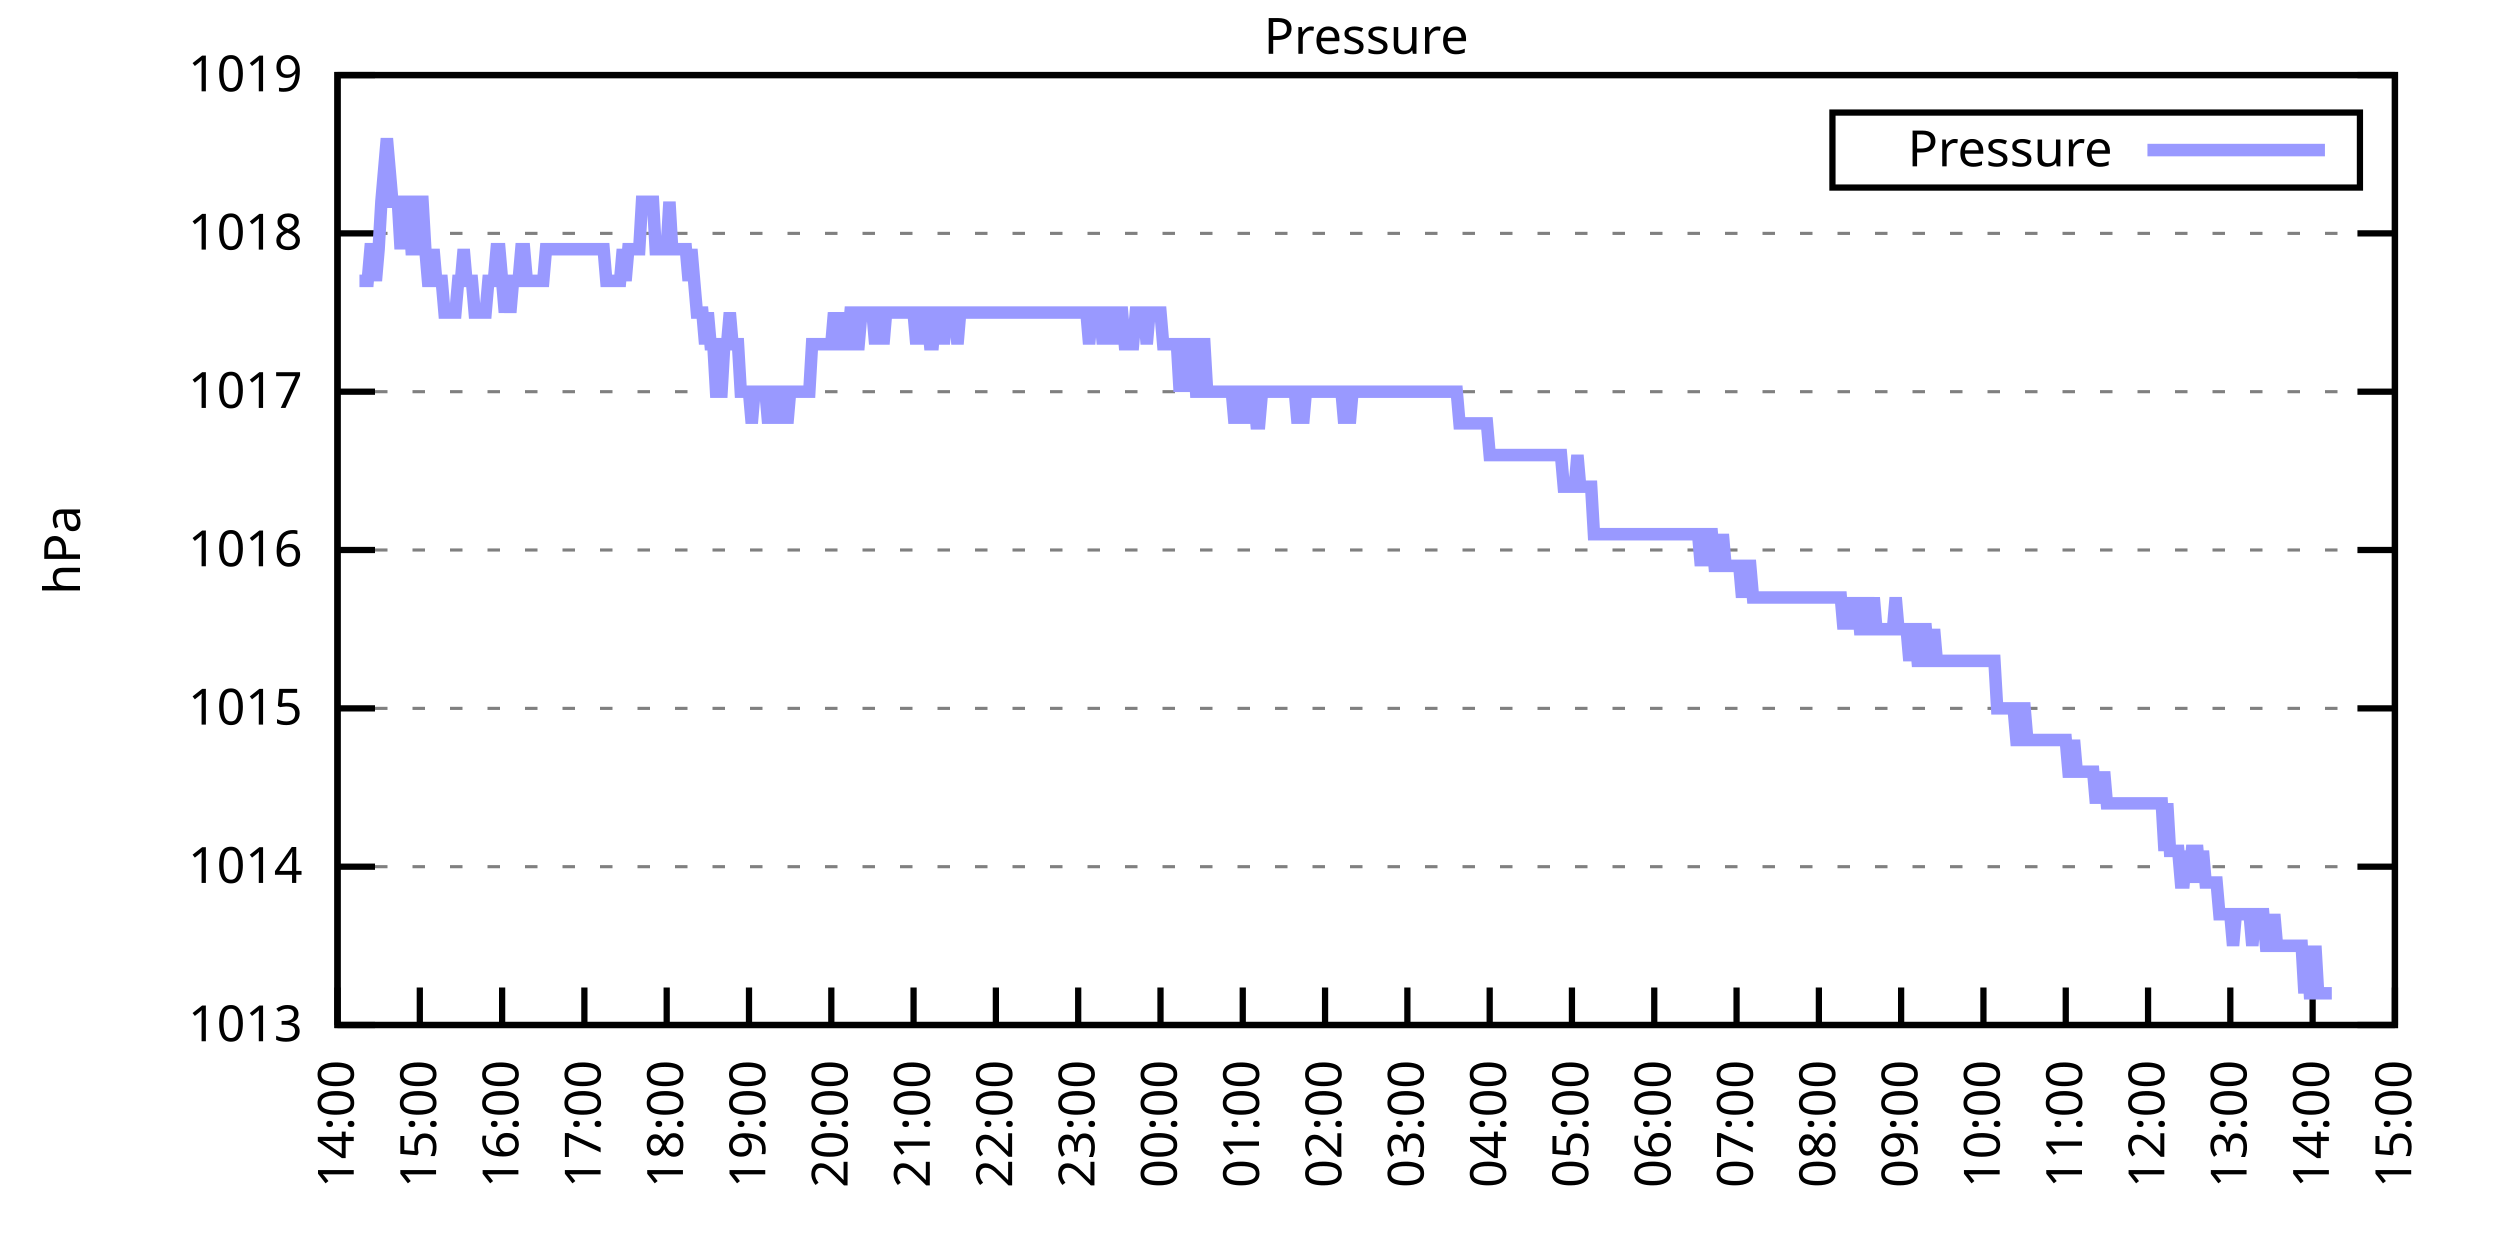
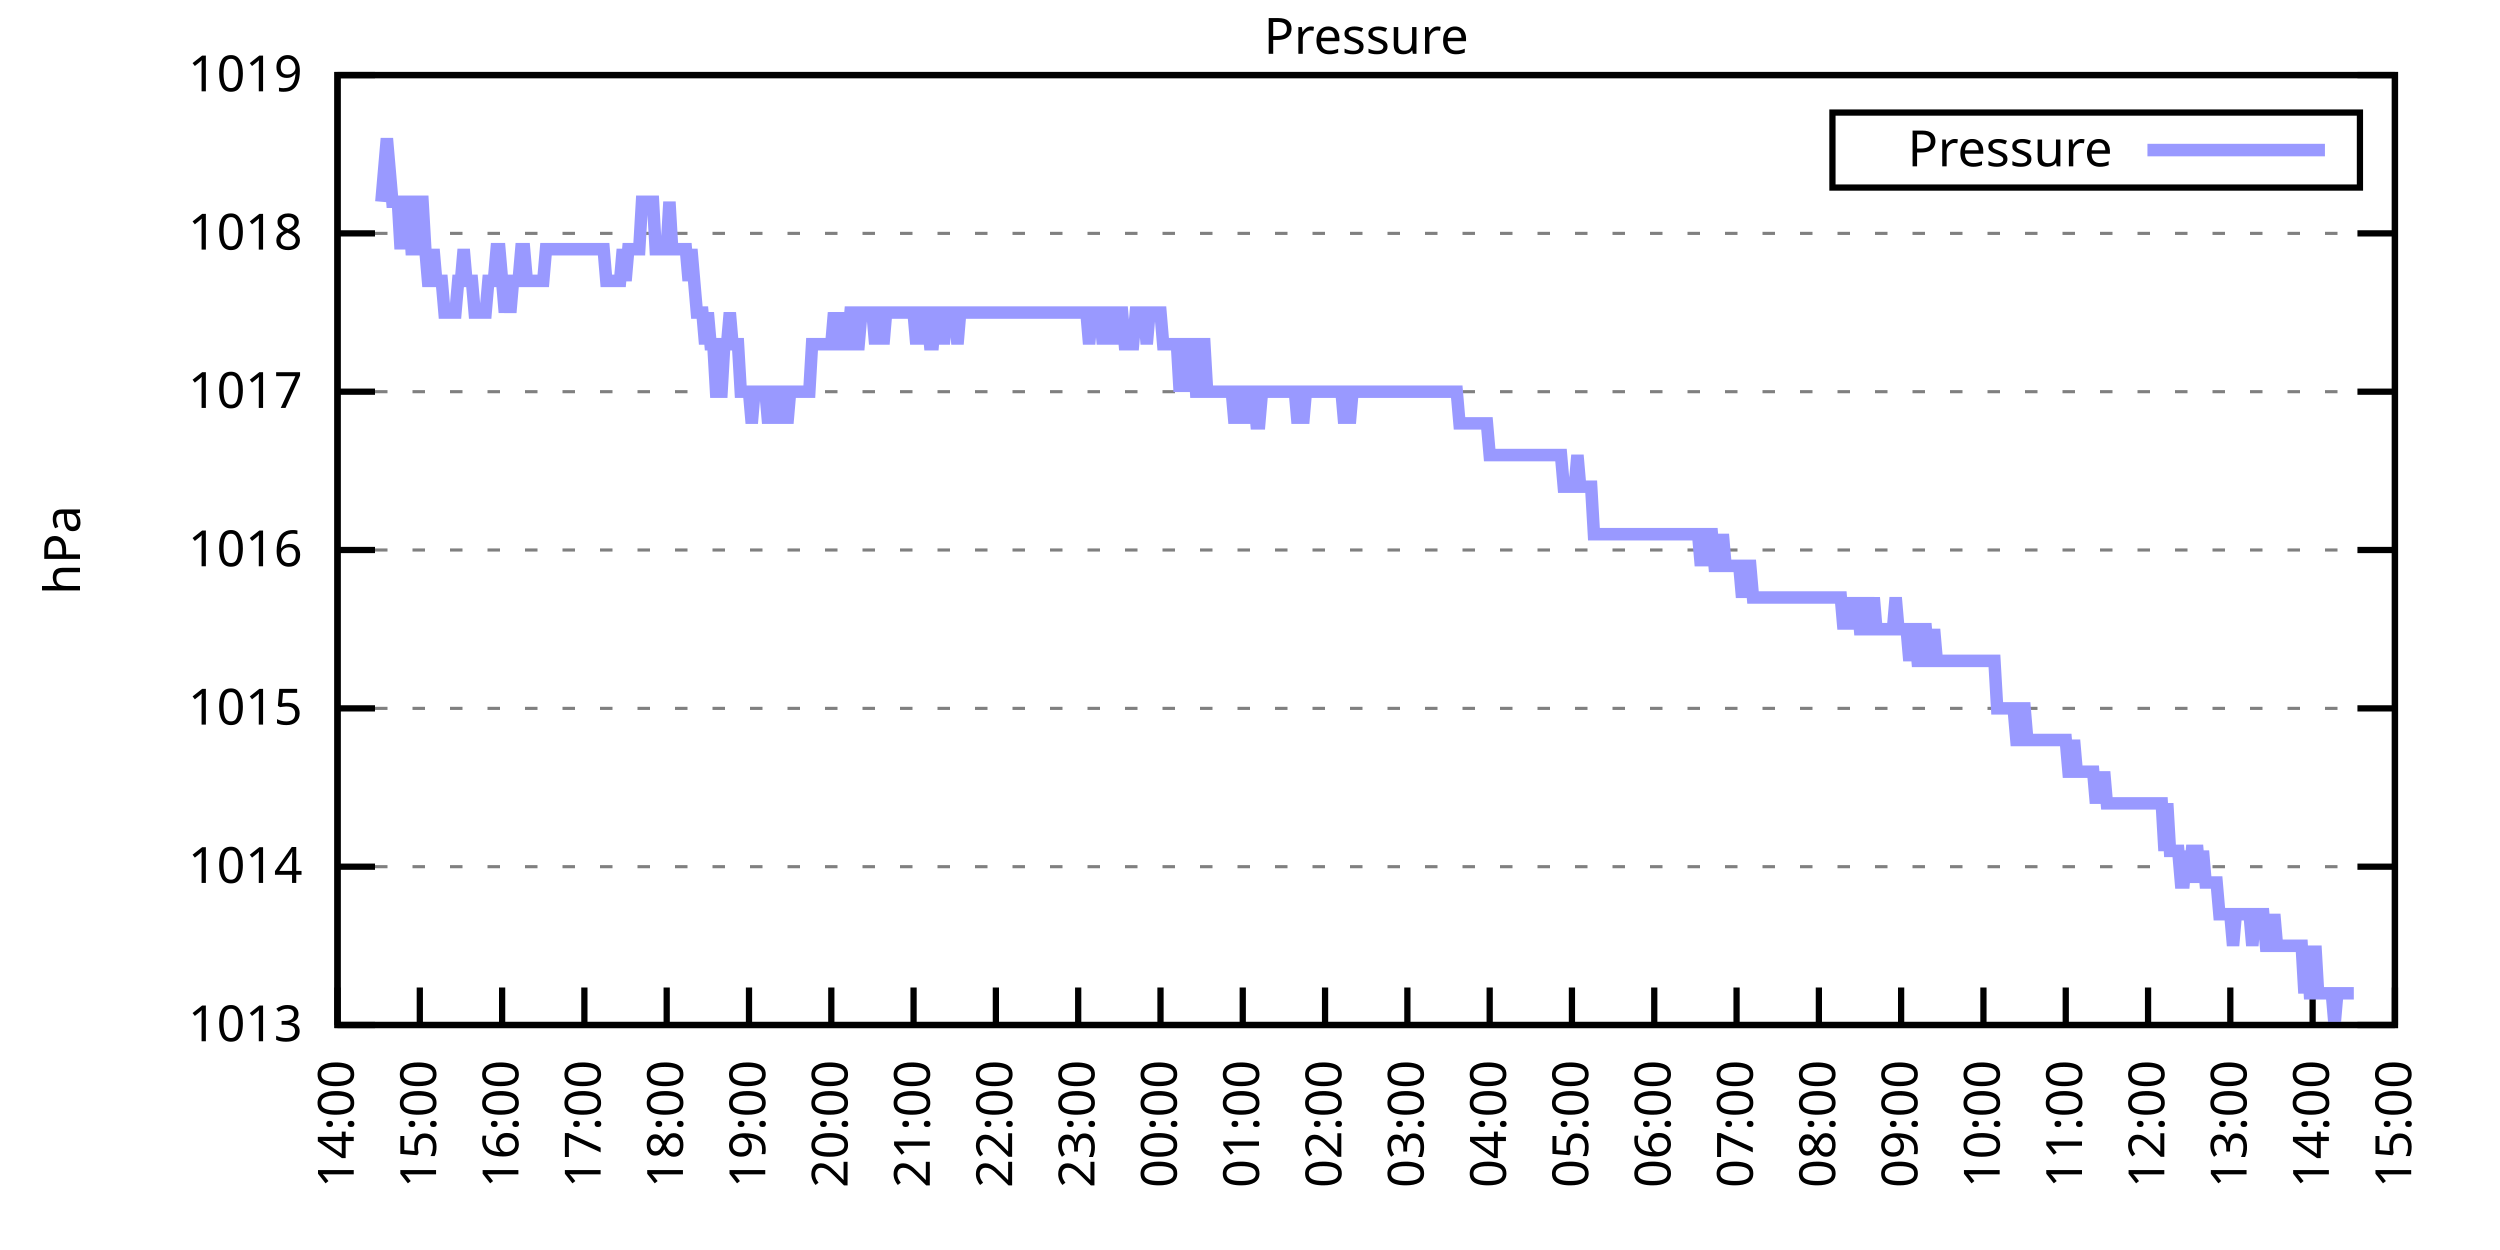
<svg xmlns="http://www.w3.org/2000/svg" xmlns:xlink="http://www.w3.org/1999/xlink" width="400" height="200" viewBox="0 0 400 200">
  <g id="gnuplot_canvas">
    <rect x="0" y="0" width="400" height="200" fill="none" />
    <defs>
      <circle id="gpDot" r="0.5" stroke-width="0.5" stroke="currentColor" />
      <path id="gpPt0" stroke-width="0.333" stroke="currentColor" d="M-1,0 h2 M0,-1 v2" />
      <path id="gpPt1" stroke-width="0.333" stroke="currentColor" d="M-1,-1 L1,1 M1,-1 L-1,1" />
      <path id="gpPt2" stroke-width="0.333" stroke="currentColor" d="M-1,0 L1,0 M0,-1 L0,1 M-1,-1 L1,1 M-1,1 L1,-1" />
      <rect id="gpPt3" stroke-width="0.333" stroke="currentColor" x="-1" y="-1" width="2" height="2" />
      <rect id="gpPt4" stroke-width="0.333" stroke="currentColor" fill="currentColor" x="-1" y="-1" width="2" height="2" />
      <circle id="gpPt5" stroke-width="0.333" stroke="currentColor" cx="0" cy="0" r="1" />
      <use xlink:href="#gpPt5" id="gpPt6" fill="currentColor" stroke="none" />
      <path id="gpPt7" stroke-width="0.333" stroke="currentColor" d="M0,-1.33 L-1.33,0.67 L1.33,0.67 z" />
      <use xlink:href="#gpPt7" id="gpPt8" fill="currentColor" stroke="none" />
      <use xlink:href="#gpPt7" id="gpPt9" stroke="currentColor" transform="rotate(180)" />
      <use xlink:href="#gpPt9" id="gpPt10" fill="currentColor" stroke="none" />
      <use xlink:href="#gpPt3" id="gpPt11" stroke="currentColor" transform="rotate(45)" />
      <use xlink:href="#gpPt11" id="gpPt12" fill="currentColor" stroke="none" />
      <path id="gpPt13" stroke-width="0.333" stroke="currentColor" d="M0,1.330 L1.265,0.411 L0.782,-1.067 L-0.782,-1.076 L-1.265,0.411 z" />
      <use xlink:href="#gpPt13" id="gpPt14" fill="currentColor" stroke="none" />
      <filter id="textbox" filterUnits="objectBoundingBox" x="0" y="0" height="1" width="1">
        <feFlood flood-color="white" flood-opacity="1" result="bgnd" />
        <feComposite in="SourceGraphic" in2="bgnd" operator="atop" />
      </filter>
      <filter id="greybox" filterUnits="objectBoundingBox" x="0" y="0" height="1" width="1">
        <feFlood flood-color="lightgrey" flood-opacity="1" result="grey" />
        <feComposite in="SourceGraphic" in2="grey" operator="atop" />
      </filter>
    </defs>
    <g fill="none" color="white" stroke="currentColor" stroke-width="1.00" stroke-linecap="butt" stroke-linejoin="miter">
</g>
    <g fill="none" color="black" stroke="currentColor" stroke-width="1.00" stroke-linecap="butt" stroke-linejoin="miter">
      <g stroke="none" shape-rendering="crispEdges">
        <polygon fill="rgb(255, 255, 255)" points="54.00,164.00 383.18,164.00 383.18,12.02 54.00,12.02 " />
      </g>
    </g>
    <g fill="none" color="black" stroke="currentColor" stroke-width="1.00" stroke-linecap="butt" stroke-linejoin="miter">
</g>
    <g fill="none" color="black" stroke="black" stroke-width="0.50" stroke-linecap="butt" stroke-linejoin="miter">
</g>
    <g fill="none" color="gray" stroke="currentColor" stroke-width="0.50" stroke-linecap="butt" stroke-linejoin="miter">
      <path stroke="gray" stroke-dasharray="2,4" class="gridline" d="M54.00,164.00 L383.19,164.00  " />
    </g>
    <g fill="none" color="gray" stroke="gray" stroke-width="1.00" stroke-linecap="butt" stroke-linejoin="miter">
</g>
    <g fill="none" color="black" stroke="currentColor" stroke-width="1.00" stroke-linecap="butt" stroke-linejoin="miter">
      <path stroke="black" d="M54.00,164.00 L60.00,164.00 M383.19,164.00 L377.19,164.00  " />
      <g transform="translate(48.40,166.60)" stroke="none" fill="black" font-family="Sans" font-size="8.00" text-anchor="end">
        <text>
          <tspan font-family="Sans"> 1013</tspan>
        </text>
      </g>
    </g>
    <g fill="none" color="black" stroke="currentColor" stroke-width="1.00" stroke-linecap="butt" stroke-linejoin="miter">
</g>
    <g fill="none" color="black" stroke="black" stroke-width="0.50" stroke-linecap="butt" stroke-linejoin="miter">
</g>
    <g fill="none" color="gray" stroke="currentColor" stroke-width="0.50" stroke-linecap="butt" stroke-linejoin="miter">
      <path stroke="gray" stroke-dasharray="2,4" class="gridline" d="M54.00,138.67 L383.19,138.67  " />
    </g>
    <g fill="none" color="gray" stroke="gray" stroke-width="1.00" stroke-linecap="butt" stroke-linejoin="miter">
</g>
    <g fill="none" color="black" stroke="currentColor" stroke-width="1.00" stroke-linecap="butt" stroke-linejoin="miter">
      <path stroke="black" d="M54.00,138.67 L60.00,138.67 M383.19,138.67 L377.19,138.67  " />
      <g transform="translate(48.40,141.27)" stroke="none" fill="black" font-family="Sans" font-size="8.00" text-anchor="end">
        <text>
          <tspan font-family="Sans"> 1014</tspan>
        </text>
      </g>
    </g>
    <g fill="none" color="black" stroke="currentColor" stroke-width="1.00" stroke-linecap="butt" stroke-linejoin="miter">
</g>
    <g fill="none" color="black" stroke="black" stroke-width="0.50" stroke-linecap="butt" stroke-linejoin="miter">
</g>
    <g fill="none" color="gray" stroke="currentColor" stroke-width="0.50" stroke-linecap="butt" stroke-linejoin="miter">
      <path stroke="gray" stroke-dasharray="2,4" class="gridline" d="M54.00,113.34 L383.19,113.34  " />
    </g>
    <g fill="none" color="gray" stroke="gray" stroke-width="1.00" stroke-linecap="butt" stroke-linejoin="miter">
</g>
    <g fill="none" color="black" stroke="currentColor" stroke-width="1.00" stroke-linecap="butt" stroke-linejoin="miter">
      <path stroke="black" d="M54.00,113.34 L60.00,113.34 M383.19,113.34 L377.19,113.34  " />
      <g transform="translate(48.40,115.94)" stroke="none" fill="black" font-family="Sans" font-size="8.00" text-anchor="end">
        <text>
          <tspan font-family="Sans"> 1015</tspan>
        </text>
      </g>
    </g>
    <g fill="none" color="black" stroke="currentColor" stroke-width="1.00" stroke-linecap="butt" stroke-linejoin="miter">
</g>
    <g fill="none" color="black" stroke="black" stroke-width="0.50" stroke-linecap="butt" stroke-linejoin="miter">
</g>
    <g fill="none" color="gray" stroke="currentColor" stroke-width="0.50" stroke-linecap="butt" stroke-linejoin="miter">
      <path stroke="gray" stroke-dasharray="2,4" class="gridline" d="M54.00,88.00 L383.19,88.00  " />
    </g>
    <g fill="none" color="gray" stroke="gray" stroke-width="1.00" stroke-linecap="butt" stroke-linejoin="miter">
</g>
    <g fill="none" color="black" stroke="currentColor" stroke-width="1.00" stroke-linecap="butt" stroke-linejoin="miter">
      <path stroke="black" d="M54.00,88.00 L60.00,88.00 M383.19,88.00 L377.19,88.00  " />
      <g transform="translate(48.40,90.60)" stroke="none" fill="black" font-family="Sans" font-size="8.00" text-anchor="end">
        <text>
          <tspan font-family="Sans"> 1016</tspan>
        </text>
      </g>
    </g>
    <g fill="none" color="black" stroke="currentColor" stroke-width="1.00" stroke-linecap="butt" stroke-linejoin="miter">
</g>
    <g fill="none" color="black" stroke="black" stroke-width="0.50" stroke-linecap="butt" stroke-linejoin="miter">
</g>
    <g fill="none" color="gray" stroke="currentColor" stroke-width="0.50" stroke-linecap="butt" stroke-linejoin="miter">
      <path stroke="gray" stroke-dasharray="2,4" class="gridline" d="M54.00,62.67 L383.19,62.67  " />
    </g>
    <g fill="none" color="gray" stroke="gray" stroke-width="1.00" stroke-linecap="butt" stroke-linejoin="miter">
</g>
    <g fill="none" color="black" stroke="currentColor" stroke-width="1.00" stroke-linecap="butt" stroke-linejoin="miter">
      <path stroke="black" d="M54.00,62.67 L60.00,62.67 M383.19,62.67 L377.19,62.67  " />
      <g transform="translate(48.40,65.27)" stroke="none" fill="black" font-family="Sans" font-size="8.00" text-anchor="end">
        <text>
          <tspan font-family="Sans"> 1017</tspan>
        </text>
      </g>
    </g>
    <g fill="none" color="black" stroke="currentColor" stroke-width="1.00" stroke-linecap="butt" stroke-linejoin="miter">
</g>
    <g fill="none" color="black" stroke="black" stroke-width="0.50" stroke-linecap="butt" stroke-linejoin="miter">
</g>
    <g fill="none" color="gray" stroke="currentColor" stroke-width="0.50" stroke-linecap="butt" stroke-linejoin="miter">
      <path stroke="gray" stroke-dasharray="2,4" class="gridline" d="M54.00,37.34 L383.19,37.34  " />
    </g>
    <g fill="none" color="gray" stroke="gray" stroke-width="1.00" stroke-linecap="butt" stroke-linejoin="miter">
</g>
    <g fill="none" color="black" stroke="currentColor" stroke-width="1.00" stroke-linecap="butt" stroke-linejoin="miter">
      <path stroke="black" d="M54.00,37.34 L60.00,37.34 M383.19,37.34 L377.19,37.34  " />
      <g transform="translate(48.40,39.94)" stroke="none" fill="black" font-family="Sans" font-size="8.00" text-anchor="end">
        <text>
          <tspan font-family="Sans"> 1018</tspan>
        </text>
      </g>
    </g>
    <g fill="none" color="black" stroke="currentColor" stroke-width="1.00" stroke-linecap="butt" stroke-linejoin="miter">
</g>
    <g fill="none" color="black" stroke="black" stroke-width="0.50" stroke-linecap="butt" stroke-linejoin="miter">
</g>
    <g fill="none" color="gray" stroke="currentColor" stroke-width="0.50" stroke-linecap="butt" stroke-linejoin="miter">
      <path stroke="gray" stroke-dasharray="2,4" class="gridline" d="M54.00,12.01 L383.19,12.01  " />
    </g>
    <g fill="none" color="gray" stroke="gray" stroke-width="1.00" stroke-linecap="butt" stroke-linejoin="miter">
</g>
    <g fill="none" color="black" stroke="currentColor" stroke-width="1.00" stroke-linecap="butt" stroke-linejoin="miter">
      <path stroke="black" d="M54.00,12.01 L60.00,12.01 M383.19,12.01 L377.19,12.01  " />
      <g transform="translate(48.40,14.61)" stroke="none" fill="black" font-family="Sans" font-size="8.00" text-anchor="end">
        <text>
          <tspan font-family="Sans"> 1019</tspan>
        </text>
      </g>
    </g>
    <g fill="none" color="black" stroke="currentColor" stroke-width="1.00" stroke-linecap="butt" stroke-linejoin="miter">
      <path stroke="black" d="M54.00,164.00 L54.00,158.00  " />
      <g transform="translate(56.60,169.60) rotate(270.00)" stroke="none" fill="black" font-family="Sans" font-size="8.00" text-anchor="end">
        <text>
          <tspan font-family="Sans">14:00</tspan>
        </text>
      </g>
    </g>
    <g fill="none" color="black" stroke="currentColor" stroke-width="1.00" stroke-linecap="butt" stroke-linejoin="miter">
      <path stroke="black" d="M67.17,164.00 L67.17,158.00  " />
      <g transform="translate(69.77,169.60) rotate(270.00)" stroke="none" fill="black" font-family="Sans" font-size="8.00" text-anchor="end">
        <text>
          <tspan font-family="Sans">15:00</tspan>
        </text>
      </g>
    </g>
    <g fill="none" color="black" stroke="currentColor" stroke-width="1.00" stroke-linecap="butt" stroke-linejoin="miter">
      <path stroke="black" d="M80.34,164.00 L80.34,158.00  " />
      <g transform="translate(82.94,169.60) rotate(270.00)" stroke="none" fill="black" font-family="Sans" font-size="8.00" text-anchor="end">
        <text>
          <tspan font-family="Sans">16:00</tspan>
        </text>
      </g>
    </g>
    <g fill="none" color="black" stroke="currentColor" stroke-width="1.00" stroke-linecap="butt" stroke-linejoin="miter">
      <path stroke="black" d="M93.50,164.00 L93.50,158.00  " />
      <g transform="translate(96.10,169.60) rotate(270.00)" stroke="none" fill="black" font-family="Sans" font-size="8.00" text-anchor="end">
        <text>
          <tspan font-family="Sans">17:00</tspan>
        </text>
      </g>
    </g>
    <g fill="none" color="black" stroke="currentColor" stroke-width="1.00" stroke-linecap="butt" stroke-linejoin="miter">
      <path stroke="black" d="M106.67,164.00 L106.67,158.00  " />
      <g transform="translate(109.27,169.60) rotate(270.00)" stroke="none" fill="black" font-family="Sans" font-size="8.00" text-anchor="end">
        <text>
          <tspan font-family="Sans">18:00</tspan>
        </text>
      </g>
    </g>
    <g fill="none" color="black" stroke="currentColor" stroke-width="1.00" stroke-linecap="butt" stroke-linejoin="miter">
      <path stroke="black" d="M119.84,164.00 L119.84,158.00  " />
      <g transform="translate(122.44,169.60) rotate(270.00)" stroke="none" fill="black" font-family="Sans" font-size="8.00" text-anchor="end">
        <text>
          <tspan font-family="Sans">19:00</tspan>
        </text>
      </g>
    </g>
    <g fill="none" color="black" stroke="currentColor" stroke-width="1.00" stroke-linecap="butt" stroke-linejoin="miter">
      <path stroke="black" d="M133.01,164.00 L133.01,158.00  " />
      <g transform="translate(135.61,169.60) rotate(270.00)" stroke="none" fill="black" font-family="Sans" font-size="8.00" text-anchor="end">
        <text>
          <tspan font-family="Sans">20:00</tspan>
        </text>
      </g>
    </g>
    <g fill="none" color="black" stroke="currentColor" stroke-width="1.00" stroke-linecap="butt" stroke-linejoin="miter">
      <path stroke="black" d="M146.17,164.00 L146.17,158.00  " />
      <g transform="translate(148.77,169.60) rotate(270.00)" stroke="none" fill="black" font-family="Sans" font-size="8.00" text-anchor="end">
        <text>
          <tspan font-family="Sans">21:00</tspan>
        </text>
      </g>
    </g>
    <g fill="none" color="black" stroke="currentColor" stroke-width="1.00" stroke-linecap="butt" stroke-linejoin="miter">
      <path stroke="black" d="M159.34,164.00 L159.34,158.00  " />
      <g transform="translate(161.94,169.60) rotate(270.00)" stroke="none" fill="black" font-family="Sans" font-size="8.00" text-anchor="end">
        <text>
          <tspan font-family="Sans">22:00</tspan>
        </text>
      </g>
    </g>
    <g fill="none" color="black" stroke="currentColor" stroke-width="1.00" stroke-linecap="butt" stroke-linejoin="miter">
      <path stroke="black" d="M172.51,164.00 L172.51,158.00  " />
      <g transform="translate(175.11,169.60) rotate(270.00)" stroke="none" fill="black" font-family="Sans" font-size="8.00" text-anchor="end">
        <text>
          <tspan font-family="Sans">23:00</tspan>
        </text>
      </g>
    </g>
    <g fill="none" color="black" stroke="currentColor" stroke-width="1.00" stroke-linecap="butt" stroke-linejoin="miter">
      <path stroke="black" d="M185.68,164.00 L185.68,158.00  " />
      <g transform="translate(188.28,169.60) rotate(270.00)" stroke="none" fill="black" font-family="Sans" font-size="8.00" text-anchor="end">
        <text>
          <tspan font-family="Sans">00:00</tspan>
        </text>
      </g>
    </g>
    <g fill="none" color="black" stroke="currentColor" stroke-width="1.00" stroke-linecap="butt" stroke-linejoin="miter">
      <path stroke="black" d="M198.84,164.00 L198.84,158.00  " />
      <g transform="translate(201.44,169.60) rotate(270.00)" stroke="none" fill="black" font-family="Sans" font-size="8.00" text-anchor="end">
        <text>
          <tspan font-family="Sans">01:00</tspan>
        </text>
      </g>
    </g>
    <g fill="none" color="black" stroke="currentColor" stroke-width="1.00" stroke-linecap="butt" stroke-linejoin="miter">
      <path stroke="black" d="M212.01,164.00 L212.01,158.00  " />
      <g transform="translate(214.61,169.60) rotate(270.00)" stroke="none" fill="black" font-family="Sans" font-size="8.00" text-anchor="end">
        <text>
          <tspan font-family="Sans">02:00</tspan>
        </text>
      </g>
    </g>
    <g fill="none" color="black" stroke="currentColor" stroke-width="1.00" stroke-linecap="butt" stroke-linejoin="miter">
      <path stroke="black" d="M225.18,164.00 L225.18,158.00  " />
      <g transform="translate(227.78,169.60) rotate(270.00)" stroke="none" fill="black" font-family="Sans" font-size="8.00" text-anchor="end">
        <text>
          <tspan font-family="Sans">03:00</tspan>
        </text>
      </g>
    </g>
    <g fill="none" color="black" stroke="currentColor" stroke-width="1.00" stroke-linecap="butt" stroke-linejoin="miter">
      <path stroke="black" d="M238.35,164.00 L238.35,158.00  " />
      <g transform="translate(240.95,169.60) rotate(270.00)" stroke="none" fill="black" font-family="Sans" font-size="8.00" text-anchor="end">
        <text>
          <tspan font-family="Sans">04:00</tspan>
        </text>
      </g>
    </g>
    <g fill="none" color="black" stroke="currentColor" stroke-width="1.00" stroke-linecap="butt" stroke-linejoin="miter">
      <path stroke="black" d="M251.51,164.00 L251.51,158.00  " />
      <g transform="translate(254.11,169.60) rotate(270.00)" stroke="none" fill="black" font-family="Sans" font-size="8.00" text-anchor="end">
        <text>
          <tspan font-family="Sans">05:00</tspan>
        </text>
      </g>
    </g>
    <g fill="none" color="black" stroke="currentColor" stroke-width="1.00" stroke-linecap="butt" stroke-linejoin="miter">
      <path stroke="black" d="M264.68,164.00 L264.68,158.00  " />
      <g transform="translate(267.28,169.60) rotate(270.00)" stroke="none" fill="black" font-family="Sans" font-size="8.00" text-anchor="end">
        <text>
          <tspan font-family="Sans">06:00</tspan>
        </text>
      </g>
    </g>
    <g fill="none" color="black" stroke="currentColor" stroke-width="1.00" stroke-linecap="butt" stroke-linejoin="miter">
      <path stroke="black" d="M277.85,164.00 L277.85,158.00  " />
      <g transform="translate(280.45,169.60) rotate(270.00)" stroke="none" fill="black" font-family="Sans" font-size="8.00" text-anchor="end">
        <text>
          <tspan font-family="Sans">07:00</tspan>
        </text>
      </g>
    </g>
    <g fill="none" color="black" stroke="currentColor" stroke-width="1.00" stroke-linecap="butt" stroke-linejoin="miter">
      <path stroke="black" d="M291.02,164.00 L291.02,158.00  " />
      <g transform="translate(293.62,169.60) rotate(270.00)" stroke="none" fill="black" font-family="Sans" font-size="8.00" text-anchor="end">
        <text>
          <tspan font-family="Sans">08:00</tspan>
        </text>
      </g>
    </g>
    <g fill="none" color="black" stroke="currentColor" stroke-width="1.00" stroke-linecap="butt" stroke-linejoin="miter">
      <path stroke="black" d="M304.18,164.00 L304.18,158.00  " />
      <g transform="translate(306.78,169.60) rotate(270.00)" stroke="none" fill="black" font-family="Sans" font-size="8.00" text-anchor="end">
        <text>
          <tspan font-family="Sans">09:00</tspan>
        </text>
      </g>
    </g>
    <g fill="none" color="black" stroke="currentColor" stroke-width="1.00" stroke-linecap="butt" stroke-linejoin="miter">
      <path stroke="black" d="M317.35,164.00 L317.35,158.00  " />
      <g transform="translate(319.95,169.60) rotate(270.00)" stroke="none" fill="black" font-family="Sans" font-size="8.00" text-anchor="end">
        <text>
          <tspan font-family="Sans">10:00</tspan>
        </text>
      </g>
    </g>
    <g fill="none" color="black" stroke="currentColor" stroke-width="1.00" stroke-linecap="butt" stroke-linejoin="miter">
      <path stroke="black" d="M330.52,164.00 L330.52,158.00  " />
      <g transform="translate(333.12,169.60) rotate(270.00)" stroke="none" fill="black" font-family="Sans" font-size="8.00" text-anchor="end">
        <text>
          <tspan font-family="Sans">11:00</tspan>
        </text>
      </g>
    </g>
    <g fill="none" color="black" stroke="currentColor" stroke-width="1.00" stroke-linecap="butt" stroke-linejoin="miter">
      <path stroke="black" d="M343.69,164.00 L343.69,158.00  " />
      <g transform="translate(346.29,169.60) rotate(270.00)" stroke="none" fill="black" font-family="Sans" font-size="8.00" text-anchor="end">
        <text>
          <tspan font-family="Sans">12:00</tspan>
        </text>
      </g>
    </g>
    <g fill="none" color="black" stroke="currentColor" stroke-width="1.00" stroke-linecap="butt" stroke-linejoin="miter">
      <path stroke="black" d="M356.85,164.00 L356.85,158.00  " />
      <g transform="translate(359.45,169.60) rotate(270.00)" stroke="none" fill="black" font-family="Sans" font-size="8.00" text-anchor="end">
        <text>
          <tspan font-family="Sans">13:00</tspan>
        </text>
      </g>
    </g>
    <g fill="none" color="black" stroke="currentColor" stroke-width="1.00" stroke-linecap="butt" stroke-linejoin="miter">
      <path stroke="black" d="M370.02,164.00 L370.02,158.00  " />
      <g transform="translate(372.62,169.60) rotate(270.00)" stroke="none" fill="black" font-family="Sans" font-size="8.00" text-anchor="end">
        <text>
          <tspan font-family="Sans">14:00</tspan>
        </text>
      </g>
    </g>
    <g fill="none" color="black" stroke="currentColor" stroke-width="1.00" stroke-linecap="butt" stroke-linejoin="miter">
      <path stroke="black" d="M383.19,164.00 L383.19,158.00  " />
      <g transform="translate(385.79,169.60) rotate(270.00)" stroke="none" fill="black" font-family="Sans" font-size="8.00" text-anchor="end">
        <text>
          <tspan font-family="Sans">15:00</tspan>
        </text>
      </g>
    </g>
    <g fill="none" color="black" stroke="currentColor" stroke-width="1.00" stroke-linecap="butt" stroke-linejoin="miter">
</g>
    <g fill="none" color="black" stroke="currentColor" stroke-width="1.00" stroke-linecap="butt" stroke-linejoin="miter">
      <path stroke="black" d="M54.00,12.01 L54.00,164.00 L383.19,164.00 L383.19,12.01 L54.00,12.01 Z  " />
    </g>
    <g fill="none" color="black" stroke="currentColor" stroke-width="1.00" stroke-linecap="butt" stroke-linejoin="miter">
</g>
    <g fill="none" color="black" stroke="currentColor" stroke-width="1.00" stroke-linecap="butt" stroke-linejoin="miter">
      <path stroke="black" d="M293.19,30.01 L293.19,18.01 L377.59,18.01 L377.59,30.01 L293.19,30.01 Z  " />
    </g>
    <g id="Pressure_plot_1">
      <g fill="none" color="white" stroke="black" stroke-width="2.00" stroke-linecap="butt" stroke-linejoin="miter">
</g>
      <g fill="none" color="black" stroke="currentColor" stroke-width="2.00" stroke-linecap="butt" stroke-linejoin="miter">
        <g transform="translate(337.99,26.61)" stroke="none" fill="black" font-family="Sans" font-size="8.00" text-anchor="end">
          <text>
            <tspan font-family="Sans">Pressure</tspan>
          </text>
        </g>
      </g>
      <g fill="none" color="black" stroke="currentColor" stroke-width="2.00" stroke-linecap="butt" stroke-linejoin="miter">
-         <path stroke="rgb(153, 153, 255)" d="M343.59,24.01 L371.99,24.01 M57.51,44.94 L57.95,44.94 L58.39,44.94 L58.83,44.94 L59.27,39.87 L59.71,39.87   L60.14,44.94 L60.58,39.87 L61.02,32.28 L61.46,27.21 L61.90,22.14 L62.34,27.21 L62.78,32.28 L63.22,32.28   L63.66,32.28 L64.10,39.87 L64.53,32.28 L64.97,32.28 L65.41,32.28 L65.85,39.87 L66.29,39.87 L66.73,39.87   L67.17,32.28 L67.61,32.28 L68.05,39.87 L68.48,44.94 L68.92,44.94 L69.36,39.87 L69.80,44.94 L70.24,44.94   L70.68,44.94 L71.12,50.01 L71.56,50.01 L72.00,50.01 L72.43,50.01 L72.87,50.01 L73.31,44.94 L73.75,44.94   L74.19,39.87 L74.63,44.94 L75.07,44.94 L75.51,44.94 L75.95,50.01 L76.38,50.01 L76.82,50.01 L77.26,50.01   L77.70,50.01 L78.14,44.94 L78.58,44.94 L79.02,44.94 L79.46,39.87 L79.90,39.87 L80.34,44.94 L80.77,50.01   L81.21,44.94 L81.65,50.01 L82.09,44.94 L82.53,44.94 L82.97,44.94 L83.41,39.87 L83.85,39.87 L84.29,44.94   L84.72,44.94 L85.16,44.94 L85.60,44.94 L86.04,44.94 L86.48,44.94 L86.92,44.94 L87.36,39.87 L87.80,39.87   L88.24,39.87 L88.67,39.87 L89.11,39.87 L89.55,39.87 L89.99,39.87 L90.43,39.87 L90.87,39.87 L91.31,39.87   L91.75,39.87 L92.19,39.87 L92.62,39.87 L93.06,39.87 L93.50,39.87 L93.94,39.87 L94.38,39.87 L94.82,39.87   L95.26,39.87 L95.70,39.87 L96.14,39.87 L96.58,39.87 L97.01,44.94 L97.45,44.94 L97.89,44.94 L98.33,44.94   L98.77,44.94 L99.21,44.94 L99.65,39.87 L100.09,44.94 L100.53,39.87 L100.96,39.87 L101.40,39.87 L101.84,39.87   L102.28,39.87 L102.72,32.28 L103.16,32.28 L103.60,32.28 L104.04,32.28 L104.48,32.28 L104.91,39.87 L105.35,39.87   L105.79,39.87 L106.23,39.87 L106.67,39.87 L107.11,32.28 L107.55,39.87 L107.99,39.87 L108.43,39.87 L108.87,39.87   L109.30,39.87 L109.74,39.87 L110.18,44.94 L110.62,39.87 L111.06,44.94 L111.50,50.01 L111.94,50.01 L112.38,50.01   L112.82,55.07 L113.25,50.01 L113.69,55.07 L114.13,55.07 L114.57,62.67 L115.01,62.67 L115.45,62.67 L115.89,55.07   L116.33,55.07 L116.77,50.01 L117.20,55.07 L117.64,55.07 L118.08,55.07 L118.52,62.67 L118.96,62.67 L119.40,62.67   L119.84,62.67 L120.28,67.74 L120.72,62.67 L121.15,62.67 L121.59,62.67 L122.03,62.67 L122.47,62.67 L122.91,67.74   L123.35,62.67 L123.79,62.67 L124.23,62.67 L124.67,67.74 L125.11,62.67 L125.54,62.67 L125.98,67.74 L126.42,62.67   L126.86,62.67 L127.30,62.67 L127.74,62.67 L128.18,62.67 L128.62,62.67 L129.06,62.67 L129.49,62.67 L129.93,55.07   L130.37,55.07 L130.81,55.07 L131.25,55.07 L131.69,55.07 L132.13,55.07 L132.57,55.07 L133.01,55.07 L133.44,50.01   L133.88,55.07 L134.32,55.07 L134.76,50.01 L135.20,55.07 L135.64,55.07 L136.08,50.01 L136.52,50.01 L136.96,55.07   L137.39,55.07 L137.83,50.01 L138.27,50.01 L138.71,50.01 L139.15,50.01 L139.59,50.01 L140.03,55.07 L140.47,50.01   L140.91,50.01 L141.35,55.07 L141.78,50.01 L142.22,50.01 L142.66,50.01 L143.10,50.01 L143.54,50.01 L143.98,50.01   L144.42,50.01 L144.86,50.01 L145.30,50.01 L145.73,50.01 L146.17,50.01 L146.61,55.07 L147.05,50.01 L147.49,55.07   L147.93,50.01 L148.37,50.01 L148.81,55.07 L149.25,55.07 L149.68,50.01 L150.12,50.01 L150.56,50.01 L151.00,55.07   L151.44,50.01 L151.88,50.01 L152.32,50.01 L152.76,50.01 L153.20,55.07 L153.63,50.01 L154.07,50.01 L167.90,50.01   L168.56,50.01 L169.00,50.01 L169.44,50.01 L169.87,50.01 L170.31,50.01 L170.75,50.01 L171.19,50.01 L171.63,50.01   L172.07,50.01 L172.51,50.01 L172.95,50.01 L173.39,50.01 L173.83,50.01 L174.26,55.07 L174.70,50.01 L175.14,50.01   L175.58,50.01 L176.02,50.01 L176.46,55.07 L176.90,50.01 L177.34,50.01 L177.78,50.01 L178.21,55.07 L178.65,50.01   L179.09,50.01 L179.53,50.01 L179.97,55.07 L180.41,55.07 L180.85,55.07 L181.29,55.07 L181.73,50.01 L182.16,50.01   L182.60,50.01 L183.04,50.01 L183.48,55.07 L183.92,50.01 L184.36,50.01 L184.80,50.01 L185.24,50.01 L185.68,50.01   L186.11,55.07 L186.55,55.07 L186.99,55.07 L187.43,55.07 L187.87,55.07 L188.31,55.07 L188.75,62.67 L189.19,55.07   L189.63,62.67 L190.07,55.07 L190.50,55.07 L190.94,55.07 L191.38,62.67 L191.82,62.67 L192.26,55.07 L192.70,55.07   L193.14,62.67 L193.58,62.67 L194.02,62.67 L194.45,62.67 L194.89,62.67 L195.33,62.67 L195.77,62.67 L196.21,62.67   L196.65,62.67 L197.09,62.67 L197.53,67.74 L197.97,62.67 L198.40,67.74 L198.84,62.67 L199.28,62.67 L199.72,67.74   L200.16,62.67 L200.60,62.67 L201.04,67.74 L201.48,67.74 L201.92,62.67 L202.35,62.67 L202.79,62.67 L203.23,62.67   L203.67,62.67 L204.11,62.67 L204.55,62.67 L204.99,62.67 L205.43,62.67 L205.87,62.67 L206.31,62.67 L206.74,62.67   L207.18,62.67 L207.62,67.74 L208.06,62.67 L208.50,67.74 L208.94,62.67 L209.38,62.67 L209.82,62.67 L210.26,62.67   L210.69,62.67 L211.13,62.67 L211.57,62.67 L212.01,62.67 L212.45,62.67 L212.89,62.67 L213.33,62.67 L213.77,62.67   L214.21,62.67 L214.64,62.67 L215.08,67.74 L215.52,62.67 L215.96,67.74 L216.40,62.67 L216.84,62.67 L217.28,62.67   L217.72,62.67 L218.16,62.67 L218.60,62.67 L219.03,62.67 L219.47,62.67 L219.91,62.67 L220.35,62.67 L220.79,62.67   L221.23,62.67 L221.67,62.67 L222.11,62.67 L222.55,62.67 L222.98,62.67 L223.42,62.67 L223.86,62.67 L224.30,62.67   L224.74,62.67 L225.18,62.67 L225.62,62.67 L226.06,62.67 L226.50,62.67 L226.93,62.67 L227.37,62.67 L227.81,62.67   L228.25,62.67 L228.69,62.67 L229.13,62.67 L229.57,62.67 L230.01,62.67 L230.45,62.67 L230.88,62.67 L231.32,62.67   L231.76,62.67 L232.20,62.67 L232.64,62.67 L233.08,62.67 L233.52,67.74 L233.96,67.74 L234.40,67.74 L234.84,67.74   L235.27,67.74 L235.71,67.74 L236.15,67.74 L236.59,67.74 L237.03,67.74 L237.47,67.74 L237.91,67.74 L238.35,72.81   L238.79,72.81 L239.22,72.81 L239.66,72.81 L240.10,72.81 L240.54,72.81 L240.98,72.81 L241.42,72.81 L241.86,72.81   L242.30,72.81 L242.74,72.81 L243.17,72.81 L243.61,72.81 L244.05,72.81 L244.49,72.81 L244.93,72.81 L245.37,72.81   L245.81,72.81 L246.25,72.81 L246.69,72.81 L247.12,72.81 L247.56,72.81 L248.00,72.81 L248.44,72.81 L248.88,72.81   L249.32,72.81 L249.76,72.81 L250.20,77.87 L250.64,77.87 L251.08,77.87 L251.51,77.87 L251.95,77.87 L252.39,72.81   L252.83,77.87 L253.27,77.87 L253.71,77.87 L254.15,77.87 L254.59,77.87 L255.03,85.47 L255.46,85.47 L255.90,85.47   L256.34,85.47 L256.78,85.47 L257.22,85.47 L257.66,85.47 L258.10,85.47 L258.54,85.47 L258.98,85.47 L259.41,85.47   L259.85,85.47 L260.29,85.47 L260.73,85.47 L261.17,85.47 L261.61,85.47 L262.05,85.47 L262.49,85.47 L262.93,85.47   L263.36,85.47 L263.80,85.47 L264.24,85.47 L264.68,85.47 L265.12,85.47 L265.56,85.47 L266.00,85.47 L266.44,85.47   L266.88,85.47 L267.32,85.47 L267.75,85.47 L268.19,85.47 L268.63,85.47 L269.07,85.47 L269.51,85.47 L269.95,85.47   L270.39,85.47 L270.83,85.47 L271.27,85.47 L271.70,85.47 L272.14,90.54 L272.58,85.47 L273.02,90.54 L273.46,85.47   L273.90,85.47 L274.34,90.54 L274.78,90.54 L275.22,90.54 L275.65,85.47 L276.09,90.54 L276.53,90.54 L276.97,90.54   L277.41,90.54 L277.85,90.54 L278.29,90.54 L278.73,95.60 L279.17,90.54 L279.60,90.54 L280.04,90.54 L280.48,95.60   L280.92,95.60 L281.36,95.60 L281.80,95.60 L282.24,95.60 L282.68,95.60 L283.12,95.60 L283.56,95.60 L283.99,95.60   L284.43,95.60 L284.87,95.60 L285.31,95.60 L285.75,95.60 L286.19,95.60 L286.63,95.60 L287.07,95.60 L287.51,95.60   L287.94,95.60 L288.38,95.60 L288.82,95.60 L289.26,95.60 L289.70,95.60 L290.14,95.60 L290.58,95.60 L291.02,95.60   L291.46,95.60 L291.89,95.60 L292.33,95.60 L292.77,95.60 L293.21,95.60 L293.65,95.60 L294.09,95.60 L294.53,95.60   L294.97,100.67 L295.41,95.60 L295.84,100.67 L296.28,95.60 L296.72,100.67 L297.16,95.60 L297.60,100.67 L298.04,100.67   L298.48,100.67 L298.92,95.60 L299.36,100.67 L299.80,95.60 L300.23,100.67 L300.67,100.67 L301.11,100.67 L301.55,100.67   L301.99,100.67 L302.43,100.67 L302.87,100.67 L303.31,95.60 L303.75,100.67 L304.18,100.67 L304.62,100.67 L305.06,100.67   L305.50,105.74 L305.94,100.67 L306.38,100.67 L306.82,105.74 L307.26,105.74 L307.70,100.67 L308.13,100.67 L308.57,105.74   L309.01,105.74 L309.45,100.67 L309.89,105.74 L310.33,105.74 L310.77,105.74 L311.21,105.74 L311.65,105.74 L312.08,105.74   L312.52,105.74 L312.96,105.74 L313.40,105.74 L313.84,105.74 L314.28,105.74 L314.72,105.74 L315.16,105.74 L315.60,105.74   L316.04,105.74 L316.47,105.74 L316.91,105.74 L317.35,105.74 L317.79,105.74 L318.23,105.74 L318.67,105.74 L319.11,105.74   L319.55,113.34 L319.99,113.34 L320.42,113.34 L320.86,113.34 L321.30,113.34 L321.74,113.34 L322.18,113.34 L322.62,118.40   L323.06,118.40 L323.50,113.34 L323.94,113.34 L324.37,118.40 L324.81,118.40 L325.25,118.40 L325.69,118.40 L326.13,118.40   L326.57,118.40 L327.01,118.40 L327.45,118.40 L327.89,118.40 L328.33,118.40 L328.76,118.40 L329.20,118.40 L329.64,118.40   L330.08,118.40 L330.52,118.40 L330.96,123.47 L331.40,123.47 L331.84,118.40 L332.28,123.47 L332.71,123.47 L333.15,123.47   L333.59,123.47 L334.03,123.47 L334.47,123.47 L334.91,123.47 L335.35,128.54 L335.79,123.47 L336.23,128.54 L336.66,123.47   L337.10,128.54 L337.54,128.54 L337.98,128.54 L338.42,128.54 L338.86,128.54 L339.30,128.54 L339.74,128.54 L340.18,128.54   L340.61,128.54 L341.05,128.54 L341.49,128.54 L341.93,128.54 L342.37,128.54 L342.81,128.54 L343.25,128.54 L343.69,128.54   L344.13,128.54 L344.57,128.54 L345.00,128.54 L345.44,128.54 L345.88,128.54 L346.32,136.14 L346.76,128.54 L347.20,136.14   L347.64,136.14 L348.08,136.14 L348.52,136.14 L348.95,141.20 L349.39,141.20 L349.83,136.14 L350.27,141.20 L350.71,136.14   L351.15,136.14 L351.59,136.14 L352.03,141.20 L352.47,136.14 L352.90,141.20 L353.34,141.20 L353.78,141.20 L354.22,141.20   L354.66,141.20 L355.10,146.27 L355.54,146.27 L355.98,146.27 L356.42,146.27 L356.85,146.27 L357.29,151.33 L357.73,146.27   L358.17,146.27 L358.61,146.27 L359.05,146.27 L359.49,146.27 L359.93,146.27 L360.37,151.33 L360.81,146.27 L361.24,146.27   L361.68,146.27 L362.12,146.27 L362.56,151.33 L363.00,151.33 L363.44,151.33 L363.88,146.27 L364.32,151.33 L364.76,151.33   L365.19,151.33 L365.63,151.33 L366.07,151.33 L366.51,151.33 L366.95,151.33 L367.39,151.33 L367.83,151.33 L368.27,151.33   L368.71,158.93 L369.14,151.33 L369.58,158.93 L370.02,158.93 L370.46,151.33 L370.90,158.93 L371.34,158.93 L371.78,158.93   L372.22,158.93 L372.66,158.93 L373.09,158.93  " />
+         <path stroke="rgb(153, 153, 255)" d="M343.59,24.01 L371.99,24.01 M61.02,32.28 L61.46,27.21 L61.90,22.14 L62.34,27.21 L62.78,32.28 L63.22,32.28   L63.66,32.28 L64.10,39.87 L64.53,32.28 L64.97,32.28 L65.41,32.28 L65.85,39.87 L66.29,39.87 L66.73,39.87   L67.17,32.28 L67.61,32.28 L68.05,39.87 L68.48,44.94 L68.92,44.94 L69.36,39.87 L69.80,44.94 L70.24,44.94   L70.68,44.94 L71.12,50.01 L71.56,50.01 L72.00,50.01 L72.43,50.01 L72.87,50.01 L73.31,44.94 L73.75,44.94   L74.19,39.87 L74.63,44.94 L75.07,44.94 L75.51,44.94 L75.95,50.01 L76.38,50.01 L76.82,50.01 L77.26,50.01   L77.70,50.01 L78.14,44.94 L78.58,44.94 L79.02,44.94 L79.46,39.87 L79.90,39.87 L80.34,44.94 L80.77,50.01   L81.21,44.94 L81.65,50.01 L82.09,44.94 L82.53,44.94 L82.97,44.94 L83.41,39.87 L83.85,39.87 L84.29,44.94   L84.72,44.94 L85.16,44.94 L85.60,44.94 L86.04,44.94 L86.48,44.94 L86.92,44.94 L87.36,39.87 L87.80,39.87   L88.24,39.87 L88.67,39.87 L89.11,39.87 L89.55,39.87 L89.99,39.87 L90.43,39.87 L90.87,39.87 L91.31,39.87   L91.75,39.87 L92.19,39.87 L92.62,39.87 L93.06,39.87 L93.50,39.87 L93.94,39.87 L94.38,39.87 L94.82,39.87   L95.26,39.87 L95.70,39.87 L96.14,39.87 L96.58,39.87 L97.01,44.94 L97.45,44.94 L97.89,44.94 L98.33,44.94   L98.77,44.94 L99.21,44.94 L99.65,39.87 L100.09,44.94 L100.53,39.87 L100.96,39.87 L101.40,39.87 L101.84,39.87   L102.28,39.87 L102.72,32.28 L103.16,32.28 L103.60,32.28 L104.04,32.28 L104.48,32.28 L104.91,39.87 L105.35,39.87   L105.79,39.87 L106.23,39.87 L106.67,39.87 L107.11,32.28 L107.55,39.87 L107.99,39.87 L108.43,39.87 L108.87,39.87   L109.30,39.87 L109.74,39.87 L110.18,44.94 L110.62,39.87 L111.06,44.94 L111.50,50.01 L111.94,50.01 L112.38,50.01   L112.82,55.07 L113.25,50.01 L113.69,55.07 L114.13,55.07 L114.57,62.67 L115.01,62.67 L115.45,62.67 L115.89,55.07   L116.33,55.07 L116.77,50.01 L117.20,55.07 L117.64,55.07 L118.08,55.07 L118.52,62.67 L118.96,62.67 L119.40,62.67   L119.84,62.67 L120.28,67.74 L120.72,62.67 L121.15,62.67 L121.59,62.67 L122.03,62.67 L122.47,62.67 L122.91,67.74   L123.35,62.67 L123.79,62.67 L124.23,62.67 L124.67,67.74 L125.11,62.67 L125.54,62.67 L125.98,67.74 L126.42,62.67   L126.86,62.67 L127.30,62.67 L127.74,62.67 L128.18,62.67 L128.62,62.67 L129.06,62.67 L129.49,62.67 L129.93,55.07   L130.37,55.07 L130.81,55.07 L131.25,55.07 L131.69,55.07 L132.13,55.07 L132.57,55.07 L133.01,55.07 L133.44,50.01   L133.88,55.07 L134.32,55.07 L134.76,50.01 L135.20,55.07 L135.64,55.07 L136.08,50.01 L136.52,50.01 L136.96,55.07   L137.39,55.07 L137.83,50.01 L138.27,50.01 L138.71,50.01 L139.15,50.01 L139.59,50.01 L140.03,55.07 L140.47,50.01   L140.91,50.01 L141.35,55.07 L141.78,50.01 L142.22,50.01 L142.66,50.01 L143.10,50.01 L143.54,50.01 L143.98,50.01   L144.42,50.01 L144.86,50.01 L145.30,50.01 L145.73,50.01 L146.17,50.01 L146.61,55.07 L147.05,50.01 L147.49,55.07   L147.93,50.01 L148.37,50.01 L148.81,55.07 L149.25,55.07 L149.68,50.01 L150.12,50.01 L150.56,50.01 L151.00,55.07   L151.44,50.01 L151.88,50.01 L152.32,50.01 L152.76,50.01 L153.20,55.07 L153.63,50.01 L154.07,50.01 L167.90,50.01   L168.56,50.01 L169.00,50.01 L169.44,50.01 L169.87,50.01 L170.31,50.01 L170.75,50.01 L171.19,50.01 L171.63,50.01   L172.07,50.01 L172.51,50.01 L172.95,50.01 L173.39,50.01 L173.83,50.01 L174.26,55.07 L174.70,50.01 L175.14,50.01   L175.58,50.01 L176.02,50.01 L176.46,55.07 L176.90,50.01 L177.34,50.01 L177.78,50.01 L178.21,55.07 L178.65,50.01   L179.09,50.01 L179.53,50.01 L179.97,55.07 L180.41,55.07 L180.85,55.07 L181.29,55.07 L181.73,50.01 L182.16,50.01   L182.60,50.01 L183.04,50.01 L183.48,55.07 L183.92,50.01 L184.36,50.01 L184.80,50.01 L185.24,50.01 L185.68,50.01   L186.11,55.07 L186.55,55.07 L186.99,55.07 L187.43,55.07 L187.87,55.07 L188.31,55.07 L188.75,62.67 L189.19,55.07   L189.63,62.67 L190.07,55.07 L190.50,55.07 L190.94,55.07 L191.38,62.67 L191.82,62.67 L192.26,55.07 L192.70,55.07   L193.14,62.67 L193.58,62.67 L194.02,62.67 L194.45,62.67 L194.89,62.67 L195.33,62.67 L195.77,62.67 L196.21,62.67   L196.65,62.67 L197.09,62.67 L197.53,67.74 L197.97,62.67 L198.40,67.74 L198.84,62.67 L199.28,62.67 L199.72,67.74   L200.16,62.67 L200.60,62.67 L201.04,67.74 L201.48,67.74 L201.92,62.67 L202.35,62.67 L202.79,62.67 L203.23,62.67   L203.67,62.67 L204.11,62.67 L204.55,62.67 L204.99,62.67 L205.43,62.67 L205.87,62.67 L206.31,62.67 L206.74,62.67   L207.18,62.67 L207.62,67.74 L208.06,62.67 L208.50,67.74 L208.94,62.67 L209.38,62.67 L209.82,62.67 L210.26,62.67   L210.69,62.67 L211.13,62.67 L211.57,62.67 L212.01,62.67 L212.45,62.67 L212.89,62.67 L213.33,62.67 L213.77,62.67   L214.21,62.67 L214.64,62.67 L215.08,67.74 L215.52,62.67 L215.96,67.74 L216.40,62.67 L216.84,62.67 L217.28,62.67   L217.72,62.67 L218.16,62.67 L218.60,62.67 L219.03,62.67 L219.47,62.67 L219.91,62.67 L220.35,62.67 L220.79,62.67   L221.23,62.67 L221.67,62.67 L222.11,62.67 L222.55,62.67 L222.98,62.67 L223.42,62.67 L223.86,62.67 L224.30,62.67   L224.74,62.67 L225.18,62.67 L225.62,62.67 L226.06,62.67 L226.50,62.67 L226.93,62.67 L227.37,62.67 L227.81,62.67   L228.25,62.67 L228.69,62.67 L229.13,62.67 L229.57,62.67 L230.01,62.67 L230.45,62.67 L230.88,62.67 L231.32,62.67   L231.76,62.67 L232.20,62.67 L232.64,62.67 L233.08,62.67 L233.52,67.74 L233.96,67.74 L234.40,67.74 L234.84,67.74   L235.27,67.74 L235.71,67.74 L236.15,67.74 L236.59,67.74 L237.03,67.74 L237.47,67.74 L237.91,67.74 L238.35,72.81   L238.79,72.81 L239.22,72.81 L239.66,72.81 L240.10,72.81 L240.54,72.81 L240.98,72.81 L241.42,72.81 L241.86,72.81   L242.30,72.81 L242.74,72.81 L243.17,72.81 L243.61,72.81 L244.05,72.81 L244.49,72.81 L244.93,72.81 L245.37,72.81   L245.81,72.81 L246.25,72.81 L246.69,72.81 L247.12,72.81 L247.56,72.81 L248.00,72.81 L248.44,72.81 L248.88,72.81   L249.32,72.81 L249.76,72.81 L250.20,77.87 L250.64,77.87 L251.08,77.87 L251.51,77.87 L251.95,77.87 L252.39,72.81   L252.83,77.87 L253.27,77.87 L253.71,77.87 L254.15,77.87 L254.59,77.87 L255.03,85.47 L255.46,85.47 L255.90,85.47   L256.34,85.47 L256.78,85.47 L257.22,85.47 L257.66,85.47 L258.10,85.47 L258.54,85.47 L258.98,85.47 L259.41,85.47   L259.85,85.47 L260.29,85.47 L260.73,85.47 L261.17,85.47 L261.61,85.47 L262.05,85.47 L262.49,85.47 L262.93,85.47   L263.36,85.47 L263.80,85.47 L264.24,85.47 L264.68,85.47 L265.12,85.47 L265.56,85.47 L266.00,85.47 L266.44,85.47   L266.88,85.47 L267.32,85.47 L267.75,85.47 L268.19,85.47 L268.63,85.47 L269.07,85.47 L269.51,85.47 L269.95,85.47   L270.39,85.47 L270.83,85.47 L271.27,85.47 L271.70,85.47 L272.14,90.54 L272.58,85.47 L273.02,90.54 L273.46,85.47   L273.90,85.47 L274.34,90.54 L274.78,90.54 L275.22,90.54 L275.65,85.47 L276.09,90.54 L276.53,90.54 L276.97,90.54   L277.41,90.54 L277.85,90.54 L278.29,90.54 L278.73,95.60 L279.17,90.54 L279.60,90.54 L280.04,90.54 L280.48,95.60   L280.92,95.60 L281.36,95.60 L281.80,95.60 L282.24,95.60 L282.68,95.60 L283.12,95.60 L283.56,95.60 L283.99,95.60   L284.43,95.60 L284.87,95.60 L285.31,95.60 L285.75,95.60 L286.19,95.60 L286.63,95.60 L287.07,95.60 L287.51,95.60   L287.94,95.60 L288.38,95.60 L288.82,95.60 L289.26,95.60 L289.70,95.60 L290.14,95.60 L290.58,95.60 L291.02,95.60   L291.46,95.60 L291.89,95.60 L292.33,95.60 L292.77,95.60 L293.21,95.60 L293.65,95.60 L294.09,95.60 L294.53,95.60   L294.97,100.67 L295.41,95.60 L295.84,100.67 L296.28,95.60 L296.72,100.67 L297.16,95.60 L297.60,100.67 L298.04,100.67   L298.48,100.67 L298.92,95.60 L299.36,100.67 L299.80,95.60 L300.23,100.67 L300.67,100.67 L301.11,100.67 L301.55,100.67   L301.99,100.67 L302.43,100.67 L302.87,100.67 L303.31,95.60 L303.75,100.67 L304.18,100.67 L304.62,100.67 L305.06,100.67   L305.50,105.74 L305.94,100.67 L306.38,100.67 L306.82,105.74 L307.26,105.74 L307.70,100.67 L308.13,100.67 L308.57,105.74   L309.01,105.74 L309.45,100.67 L309.89,105.74 L310.33,105.74 L310.77,105.74 L311.21,105.74 L311.65,105.74 L312.08,105.74   L312.52,105.74 L312.96,105.74 L313.40,105.74 L313.84,105.74 L314.28,105.74 L314.72,105.74 L315.16,105.74 L315.60,105.74   L316.04,105.74 L316.47,105.74 L316.91,105.74 L317.35,105.74 L317.79,105.74 L318.23,105.74 L318.67,105.74 L319.11,105.74   L319.55,113.34 L319.99,113.34 L320.42,113.34 L320.86,113.34 L321.30,113.34 L321.74,113.34 L322.18,113.34 L322.62,118.40   L323.06,118.40 L323.50,113.34 L323.94,113.34 L324.37,118.40 L324.81,118.40 L325.25,118.40 L325.69,118.40 L326.13,118.40   L326.57,118.40 L327.01,118.40 L327.45,118.40 L327.89,118.40 L328.33,118.40 L328.76,118.40 L329.20,118.40 L329.64,118.40   L330.08,118.40 L330.52,118.40 L330.96,123.47 L331.40,123.47 L331.84,118.40 L332.28,123.47 L332.71,123.47 L333.15,123.47   L333.59,123.47 L334.03,123.47 L334.47,123.47 L334.91,123.47 L335.35,128.54 L335.79,123.47 L336.23,128.54 L336.66,123.47   L337.10,128.54 L337.54,128.54 L337.98,128.54 L338.42,128.54 L338.86,128.54 L339.30,128.54 L339.74,128.54 L340.18,128.54   L340.61,128.54 L341.05,128.54 L341.49,128.54 L341.93,128.54 L342.37,128.54 L342.81,128.54 L343.25,128.54 L343.69,128.54   L344.13,128.54 L344.57,128.54 L345.00,128.54 L345.44,128.54 L345.88,128.54 L346.32,136.14 L346.76,128.54 L347.20,136.14   L347.64,136.14 L348.08,136.14 L348.52,136.14 L348.95,141.20 L349.39,141.20 L349.83,136.14 L350.27,141.20 L350.71,136.14   L351.15,136.14 L351.59,136.14 L352.03,141.20 L352.47,136.14 L352.90,141.20 L353.34,141.20 L353.78,141.20 L354.22,141.20   L354.66,141.20 L355.10,146.27 L355.54,146.27 L355.98,146.27 L356.42,146.27 L356.85,146.27 L357.29,151.33 L357.73,146.27   L358.17,146.27 L358.61,146.27 L359.05,146.27 L359.49,146.27 L359.93,146.27 L360.37,151.33 L360.81,146.27 L361.24,146.27   L361.68,146.27 L362.12,146.27 L362.56,151.33 L363.00,151.33 L363.44,151.33 L363.88,146.27 L364.32,151.33 L364.76,151.33   L365.19,151.33 L365.63,151.33 L366.07,151.33 L366.51,151.33 L366.95,151.33 L367.39,151.33 L367.83,151.33 L368.27,151.33   L368.71,158.93 L369.14,151.33 L369.58,158.93 L370.02,158.93 L370.46,151.33 L370.90,158.93 L371.34,158.93 L371.78,158.93   L372.22,158.93 L372.66,158.93 L373.09,158.93 L373.53,164.00 L373.97,158.93 L374.41,158.93 L374.85,158.93 L375.29,158.93   L375.73,158.93 L376.17,158.93 L376.61,158.93  " />
      </g>
    </g>
    <g fill="none" color="black" stroke="currentColor" stroke-width="2.00" stroke-linecap="butt" stroke-linejoin="miter">
</g>
    <g fill="none" color="black" stroke="black" stroke-width="1.00" stroke-linecap="butt" stroke-linejoin="miter">
</g>
    <g fill="none" color="black" stroke="currentColor" stroke-width="1.00" stroke-linecap="butt" stroke-linejoin="miter">
      <path stroke="black" d="M54.00,12.01 L54.00,164.00 L383.19,164.00 L383.19,12.01 L54.00,12.01 Z  " />
      <g transform="translate(12.80,88.01) rotate(270.00)" stroke="none" fill="black" font-family="Sans" font-size="8.00" text-anchor="middle">
        <text>
          <tspan font-family="Sans">hPa</tspan>
        </text>
      </g>
    </g>
    <g fill="none" color="black" stroke="currentColor" stroke-width="1.00" stroke-linecap="butt" stroke-linejoin="miter">
</g>
    <g fill="none" color="black" stroke="currentColor" stroke-width="1.00" stroke-linecap="butt" stroke-linejoin="miter">
      <g transform="translate(218.59,8.61)" stroke="none" fill="black" font-family="Sans" font-size="8.00" text-anchor="middle">
        <text>
          <tspan font-family="Sans">Pressure</tspan>
        </text>
      </g>
    </g>
    <g fill="none" color="black" stroke="currentColor" stroke-width="1.00" stroke-linecap="butt" stroke-linejoin="miter">
</g>
  </g>
</svg>
